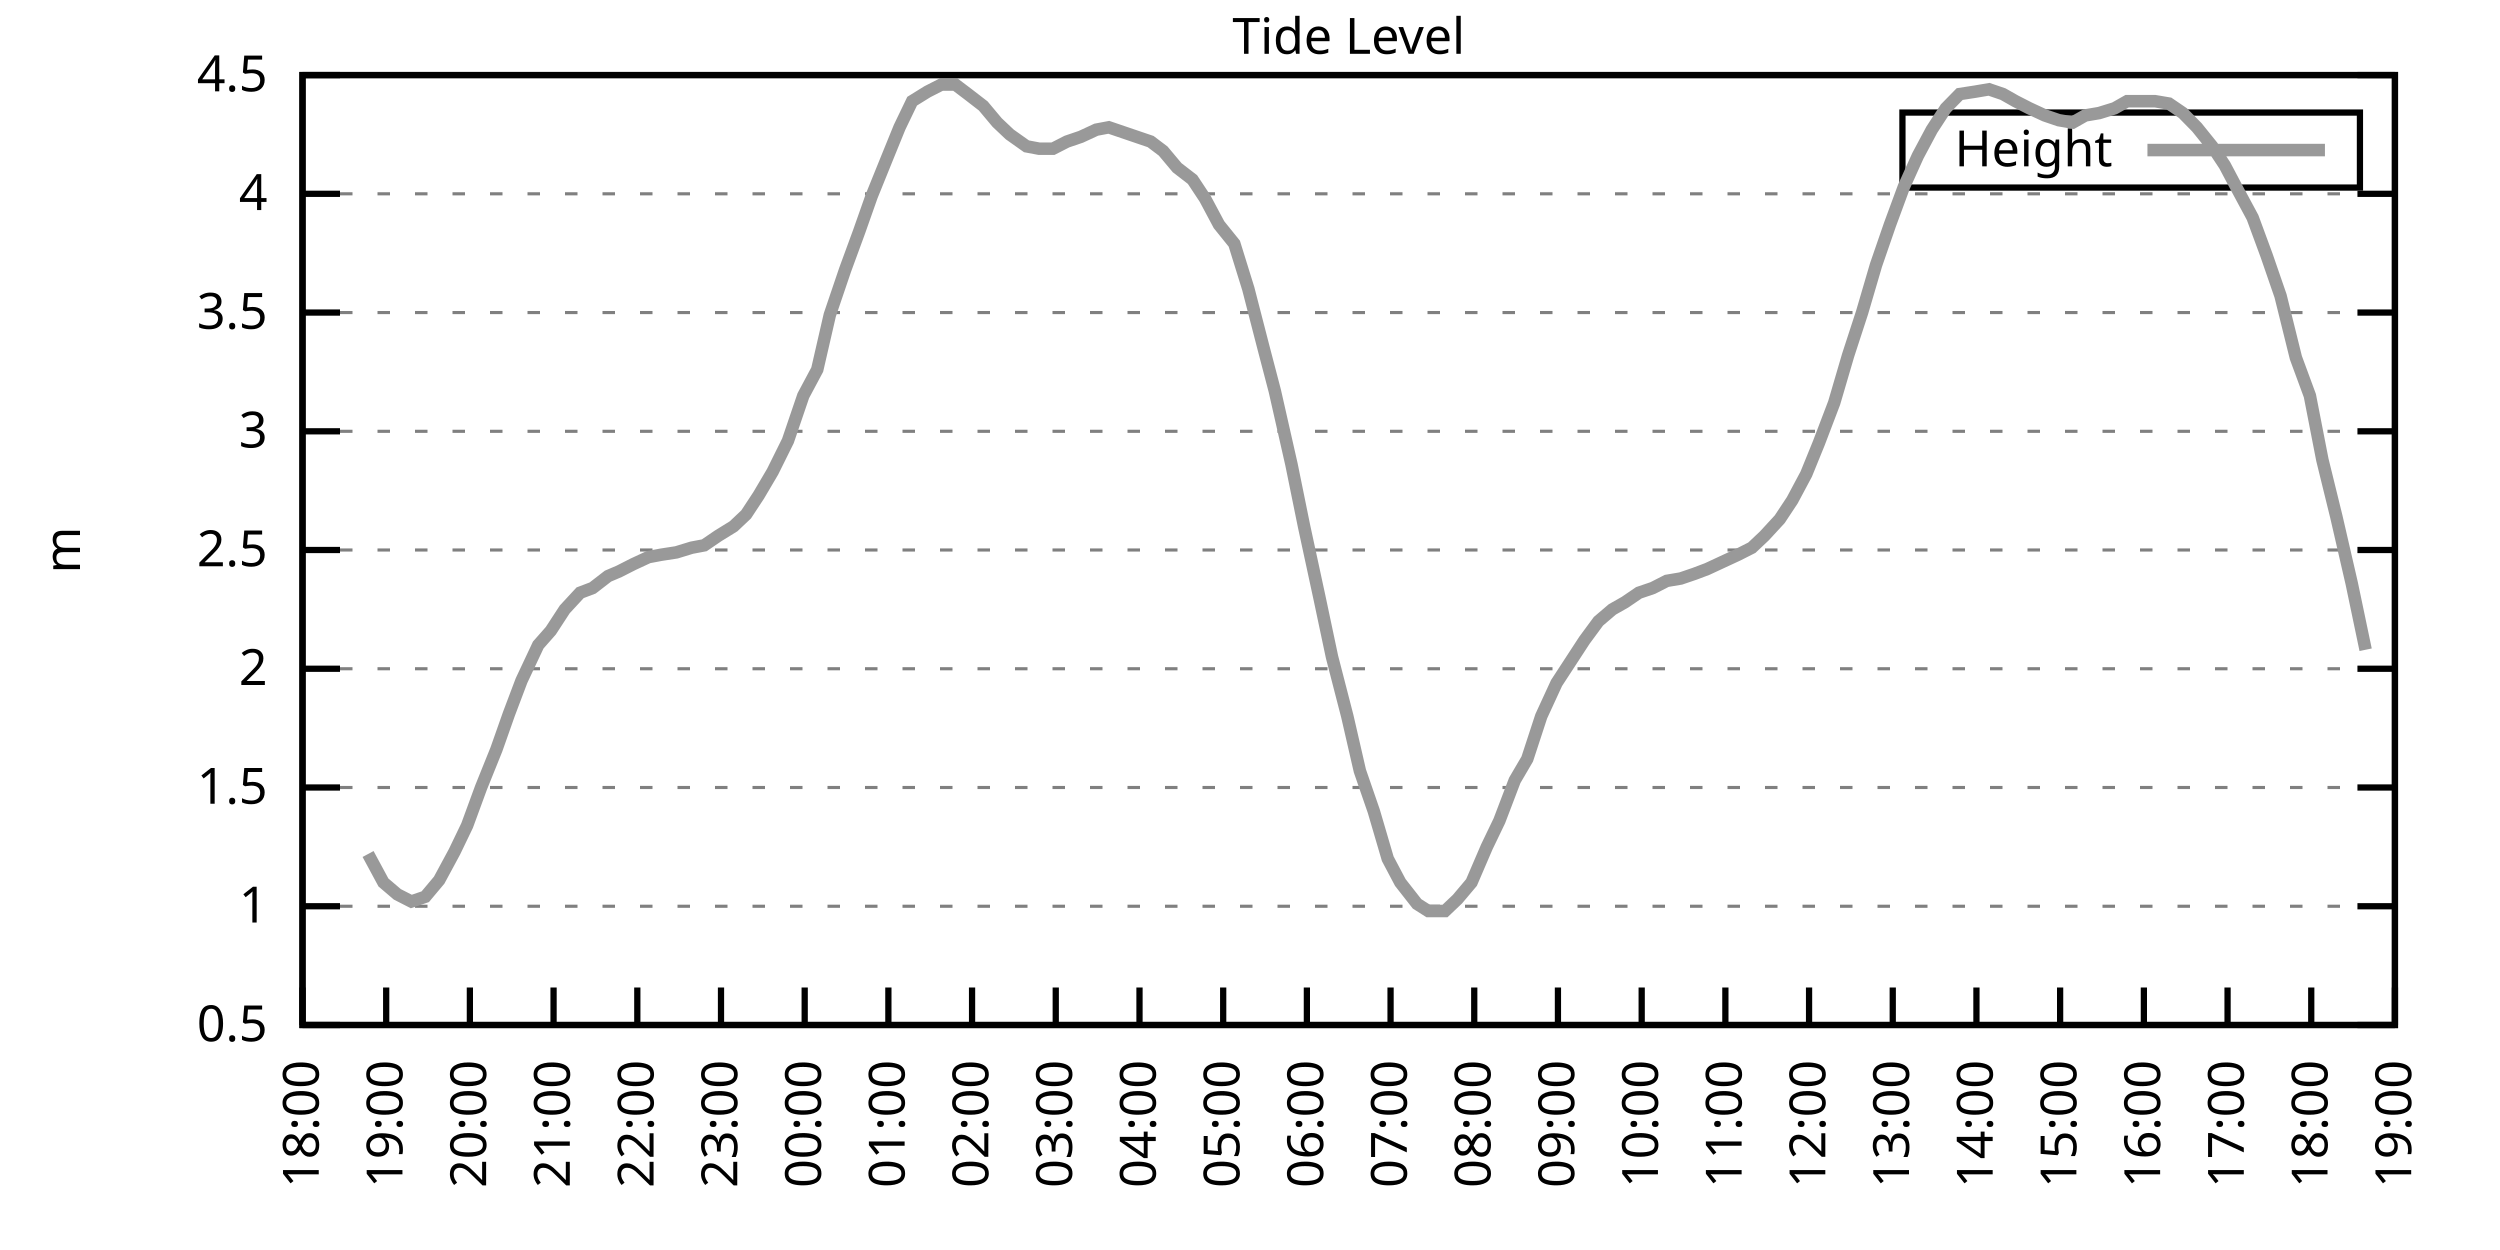
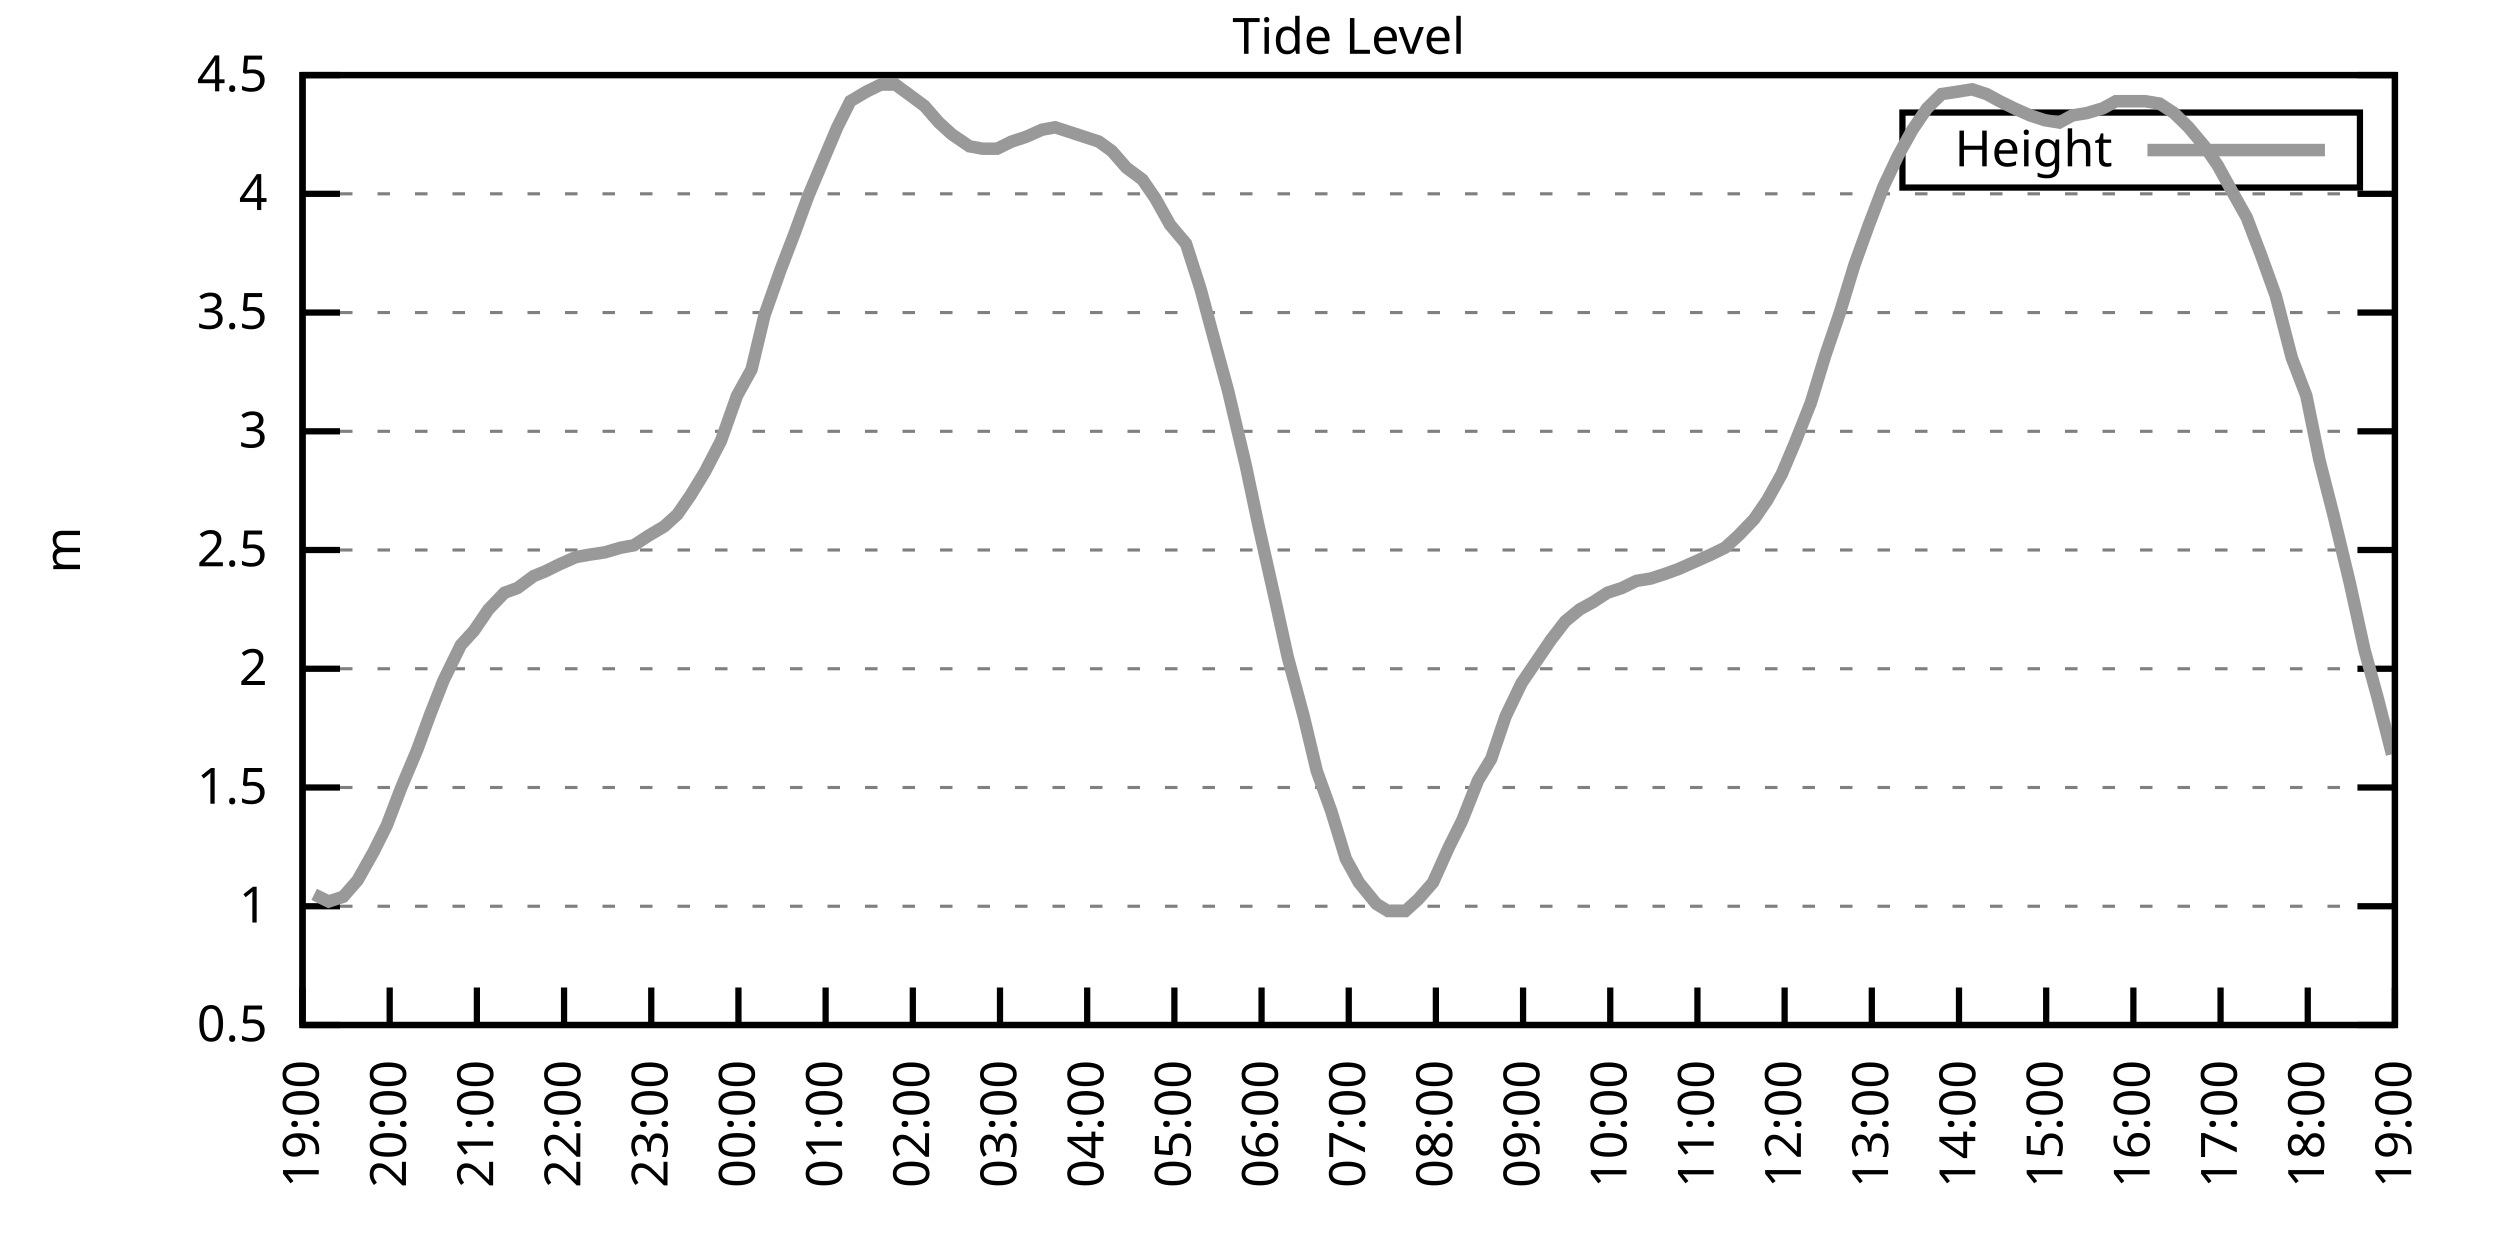
<svg xmlns="http://www.w3.org/2000/svg" xmlns:xlink="http://www.w3.org/1999/xlink" width="400" height="200" viewBox="0 0 400 200">
  <g id="gnuplot_canvas">
    <rect x="0" y="0" width="400" height="200" fill="none" />
    <defs>
      <circle id="gpDot" r="0.5" stroke-width="0.5" stroke="currentColor" />
      <path id="gpPt0" stroke-width="0.333" stroke="currentColor" d="M-1,0 h2 M0,-1 v2" />
      <path id="gpPt1" stroke-width="0.333" stroke="currentColor" d="M-1,-1 L1,1 M1,-1 L-1,1" />
      <path id="gpPt2" stroke-width="0.333" stroke="currentColor" d="M-1,0 L1,0 M0,-1 L0,1 M-1,-1 L1,1 M-1,1 L1,-1" />
      <rect id="gpPt3" stroke-width="0.333" stroke="currentColor" x="-1" y="-1" width="2" height="2" />
      <rect id="gpPt4" stroke-width="0.333" stroke="currentColor" fill="currentColor" x="-1" y="-1" width="2" height="2" />
      <circle id="gpPt5" stroke-width="0.333" stroke="currentColor" cx="0" cy="0" r="1" />
      <use xlink:href="#gpPt5" id="gpPt6" fill="currentColor" stroke="none" />
      <path id="gpPt7" stroke-width="0.333" stroke="currentColor" d="M0,-1.33 L-1.33,0.67 L1.33,0.67 z" />
      <use xlink:href="#gpPt7" id="gpPt8" fill="currentColor" stroke="none" />
      <use xlink:href="#gpPt7" id="gpPt9" stroke="currentColor" transform="rotate(180)" />
      <use xlink:href="#gpPt9" id="gpPt10" fill="currentColor" stroke="none" />
      <use xlink:href="#gpPt3" id="gpPt11" stroke="currentColor" transform="rotate(45)" />
      <use xlink:href="#gpPt11" id="gpPt12" fill="currentColor" stroke="none" />
      <path id="gpPt13" stroke-width="0.333" stroke="currentColor" d="M0,1.330 L1.265,0.411 L0.782,-1.067 L-0.782,-1.076 L-1.265,0.411 z" />
      <use xlink:href="#gpPt13" id="gpPt14" fill="currentColor" stroke="none" />
      <filter id="textbox" filterUnits="objectBoundingBox" x="0" y="0" height="1" width="1">
        <feFlood flood-color="white" flood-opacity="1" result="bgnd" />
        <feComposite in="SourceGraphic" in2="bgnd" operator="atop" />
      </filter>
      <filter id="greybox" filterUnits="objectBoundingBox" x="0" y="0" height="1" width="1">
        <feFlood flood-color="lightgrey" flood-opacity="1" result="grey" />
        <feComposite in="SourceGraphic" in2="grey" operator="atop" />
      </filter>
    </defs>
    <g fill="none" color="white" stroke="currentColor" stroke-width="1.00" stroke-linecap="butt" stroke-linejoin="miter">
</g>
    <g fill="none" color="black" stroke="currentColor" stroke-width="1.00" stroke-linecap="butt" stroke-linejoin="miter">
      <g stroke="none" shape-rendering="crispEdges">
        <polygon fill="rgb(255, 255, 255)" points="48.40,164.00 383.18,164.00 383.18,12.02 48.40,12.02 " />
      </g>
    </g>
    <g fill="none" color="black" stroke="currentColor" stroke-width="1.00" stroke-linecap="butt" stroke-linejoin="miter">
</g>
    <g fill="none" color="black" stroke="black" stroke-width="0.50" stroke-linecap="butt" stroke-linejoin="miter">
</g>
    <g fill="none" color="gray" stroke="currentColor" stroke-width="0.50" stroke-linecap="butt" stroke-linejoin="miter">
      <path stroke="gray" stroke-dasharray="2,4" class="gridline" d="M48.40,164.00 L383.19,164.00  " />
    </g>
    <g fill="none" color="gray" stroke="gray" stroke-width="1.00" stroke-linecap="butt" stroke-linejoin="miter">
</g>
    <g fill="none" color="black" stroke="currentColor" stroke-width="1.00" stroke-linecap="butt" stroke-linejoin="miter">
      <path stroke="black" d="M48.40,164.00 L54.40,164.00 M383.19,164.00 L377.19,164.00  " />
      <g transform="translate(42.80,166.60)" stroke="none" fill="black" font-family="Sans" font-size="8.00" text-anchor="end">
        <text>
          <tspan font-family="Sans"> 0.5</tspan>
        </text>
      </g>
    </g>
    <g fill="none" color="black" stroke="currentColor" stroke-width="1.00" stroke-linecap="butt" stroke-linejoin="miter">
</g>
    <g fill="none" color="black" stroke="black" stroke-width="0.50" stroke-linecap="butt" stroke-linejoin="miter">
</g>
    <g fill="none" color="gray" stroke="currentColor" stroke-width="0.50" stroke-linecap="butt" stroke-linejoin="miter">
      <path stroke="gray" stroke-dasharray="2,4" class="gridline" d="M48.40,145.00 L383.19,145.00  " />
    </g>
    <g fill="none" color="gray" stroke="gray" stroke-width="1.00" stroke-linecap="butt" stroke-linejoin="miter">
</g>
    <g fill="none" color="black" stroke="currentColor" stroke-width="1.00" stroke-linecap="butt" stroke-linejoin="miter">
      <path stroke="black" d="M48.40,145.00 L54.40,145.00 M383.19,145.00 L377.19,145.00  " />
      <g transform="translate(42.80,147.60)" stroke="none" fill="black" font-family="Sans" font-size="8.00" text-anchor="end">
        <text>
          <tspan font-family="Sans"> 1</tspan>
        </text>
      </g>
    </g>
    <g fill="none" color="black" stroke="currentColor" stroke-width="1.00" stroke-linecap="butt" stroke-linejoin="miter">
</g>
    <g fill="none" color="black" stroke="black" stroke-width="0.50" stroke-linecap="butt" stroke-linejoin="miter">
</g>
    <g fill="none" color="gray" stroke="currentColor" stroke-width="0.50" stroke-linecap="butt" stroke-linejoin="miter">
      <path stroke="gray" stroke-dasharray="2,4" class="gridline" d="M48.40,126.00 L383.19,126.00  " />
    </g>
    <g fill="none" color="gray" stroke="gray" stroke-width="1.00" stroke-linecap="butt" stroke-linejoin="miter">
</g>
    <g fill="none" color="black" stroke="currentColor" stroke-width="1.00" stroke-linecap="butt" stroke-linejoin="miter">
      <path stroke="black" d="M48.40,126.00 L54.40,126.00 M383.19,126.00 L377.19,126.00  " />
      <g transform="translate(42.80,128.60)" stroke="none" fill="black" font-family="Sans" font-size="8.00" text-anchor="end">
        <text>
          <tspan font-family="Sans"> 1.5</tspan>
        </text>
      </g>
    </g>
    <g fill="none" color="black" stroke="currentColor" stroke-width="1.00" stroke-linecap="butt" stroke-linejoin="miter">
</g>
    <g fill="none" color="black" stroke="black" stroke-width="0.50" stroke-linecap="butt" stroke-linejoin="miter">
</g>
    <g fill="none" color="gray" stroke="currentColor" stroke-width="0.50" stroke-linecap="butt" stroke-linejoin="miter">
      <path stroke="gray" stroke-dasharray="2,4" class="gridline" d="M48.40,107.00 L383.19,107.00  " />
    </g>
    <g fill="none" color="gray" stroke="gray" stroke-width="1.00" stroke-linecap="butt" stroke-linejoin="miter">
</g>
    <g fill="none" color="black" stroke="currentColor" stroke-width="1.00" stroke-linecap="butt" stroke-linejoin="miter">
      <path stroke="black" d="M48.40,107.00 L54.40,107.00 M383.19,107.00 L377.19,107.00  " />
      <g transform="translate(42.80,109.60)" stroke="none" fill="black" font-family="Sans" font-size="8.00" text-anchor="end">
        <text>
          <tspan font-family="Sans"> 2</tspan>
        </text>
      </g>
    </g>
    <g fill="none" color="black" stroke="currentColor" stroke-width="1.00" stroke-linecap="butt" stroke-linejoin="miter">
</g>
    <g fill="none" color="black" stroke="black" stroke-width="0.50" stroke-linecap="butt" stroke-linejoin="miter">
</g>
    <g fill="none" color="gray" stroke="currentColor" stroke-width="0.50" stroke-linecap="butt" stroke-linejoin="miter">
      <path stroke="gray" stroke-dasharray="2,4" class="gridline" d="M48.40,88.00 L383.19,88.00  " />
    </g>
    <g fill="none" color="gray" stroke="gray" stroke-width="1.00" stroke-linecap="butt" stroke-linejoin="miter">
</g>
    <g fill="none" color="black" stroke="currentColor" stroke-width="1.00" stroke-linecap="butt" stroke-linejoin="miter">
      <path stroke="black" d="M48.40,88.00 L54.40,88.00 M383.19,88.00 L377.19,88.00  " />
      <g transform="translate(42.80,90.60)" stroke="none" fill="black" font-family="Sans" font-size="8.00" text-anchor="end">
        <text>
          <tspan font-family="Sans"> 2.5</tspan>
        </text>
      </g>
    </g>
    <g fill="none" color="black" stroke="currentColor" stroke-width="1.00" stroke-linecap="butt" stroke-linejoin="miter">
</g>
    <g fill="none" color="black" stroke="black" stroke-width="0.50" stroke-linecap="butt" stroke-linejoin="miter">
</g>
    <g fill="none" color="gray" stroke="currentColor" stroke-width="0.50" stroke-linecap="butt" stroke-linejoin="miter">
      <path stroke="gray" stroke-dasharray="2,4" class="gridline" d="M48.40,69.01 L383.19,69.01  " />
    </g>
    <g fill="none" color="gray" stroke="gray" stroke-width="1.00" stroke-linecap="butt" stroke-linejoin="miter">
</g>
    <g fill="none" color="black" stroke="currentColor" stroke-width="1.00" stroke-linecap="butt" stroke-linejoin="miter">
      <path stroke="black" d="M48.40,69.01 L54.40,69.01 M383.19,69.01 L377.19,69.01  " />
      <g transform="translate(42.80,71.61)" stroke="none" fill="black" font-family="Sans" font-size="8.00" text-anchor="end">
        <text>
          <tspan font-family="Sans"> 3</tspan>
        </text>
      </g>
    </g>
    <g fill="none" color="black" stroke="currentColor" stroke-width="1.00" stroke-linecap="butt" stroke-linejoin="miter">
</g>
    <g fill="none" color="black" stroke="black" stroke-width="0.50" stroke-linecap="butt" stroke-linejoin="miter">
</g>
    <g fill="none" color="gray" stroke="currentColor" stroke-width="0.50" stroke-linecap="butt" stroke-linejoin="miter">
      <path stroke="gray" stroke-dasharray="2,4" class="gridline" d="M48.40,50.01 L383.19,50.01  " />
    </g>
    <g fill="none" color="gray" stroke="gray" stroke-width="1.00" stroke-linecap="butt" stroke-linejoin="miter">
</g>
    <g fill="none" color="black" stroke="currentColor" stroke-width="1.00" stroke-linecap="butt" stroke-linejoin="miter">
      <path stroke="black" d="M48.40,50.01 L54.40,50.01 M383.19,50.01 L377.19,50.01  " />
      <g transform="translate(42.80,52.61)" stroke="none" fill="black" font-family="Sans" font-size="8.00" text-anchor="end">
        <text>
          <tspan font-family="Sans"> 3.5</tspan>
        </text>
      </g>
    </g>
    <g fill="none" color="black" stroke="currentColor" stroke-width="1.00" stroke-linecap="butt" stroke-linejoin="miter">
</g>
    <g fill="none" color="black" stroke="black" stroke-width="0.50" stroke-linecap="butt" stroke-linejoin="miter">
</g>
    <g fill="none" color="gray" stroke="currentColor" stroke-width="0.50" stroke-linecap="butt" stroke-linejoin="miter">
      <path stroke="gray" stroke-dasharray="2,4" class="gridline" d="M48.40,31.01 L383.19,31.01  " />
    </g>
    <g fill="none" color="gray" stroke="gray" stroke-width="1.00" stroke-linecap="butt" stroke-linejoin="miter">
</g>
    <g fill="none" color="black" stroke="currentColor" stroke-width="1.00" stroke-linecap="butt" stroke-linejoin="miter">
      <path stroke="black" d="M48.40,31.01 L54.40,31.01 M383.19,31.01 L377.19,31.01  " />
      <g transform="translate(42.80,33.61)" stroke="none" fill="black" font-family="Sans" font-size="8.00" text-anchor="end">
        <text>
          <tspan font-family="Sans"> 4</tspan>
        </text>
      </g>
    </g>
    <g fill="none" color="black" stroke="currentColor" stroke-width="1.00" stroke-linecap="butt" stroke-linejoin="miter">
</g>
    <g fill="none" color="black" stroke="black" stroke-width="0.50" stroke-linecap="butt" stroke-linejoin="miter">
</g>
    <g fill="none" color="gray" stroke="currentColor" stroke-width="0.50" stroke-linecap="butt" stroke-linejoin="miter">
      <path stroke="gray" stroke-dasharray="2,4" class="gridline" d="M48.40,12.01 L383.19,12.01  " />
    </g>
    <g fill="none" color="gray" stroke="gray" stroke-width="1.00" stroke-linecap="butt" stroke-linejoin="miter">
</g>
    <g fill="none" color="black" stroke="currentColor" stroke-width="1.00" stroke-linecap="butt" stroke-linejoin="miter">
      <path stroke="black" d="M48.40,12.01 L54.40,12.01 M383.19,12.01 L377.19,12.01  " />
      <g transform="translate(42.80,14.61)" stroke="none" fill="black" font-family="Sans" font-size="8.00" text-anchor="end">
        <text>
          <tspan font-family="Sans"> 4.5</tspan>
        </text>
      </g>
    </g>
    <g fill="none" color="black" stroke="currentColor" stroke-width="1.00" stroke-linecap="butt" stroke-linejoin="miter">
      <path stroke="black" d="M48.40,164.00 L48.40,158.00  " />
      <g transform="translate(51.00,169.60) rotate(270.00)" stroke="none" fill="black" font-family="Sans" font-size="8.00" text-anchor="end">
        <text>
-           <tspan font-family="Sans">18:00</tspan>
-         </text>
-       </g>
-     </g>
-     <g fill="none" color="black" stroke="currentColor" stroke-width="1.00" stroke-linecap="butt" stroke-linejoin="miter">
-       <path stroke="black" d="M61.79,164.00 L61.79,158.00  " />
-       <g transform="translate(64.39,169.60) rotate(270.00)" stroke="none" fill="black" font-family="Sans" font-size="8.00" text-anchor="end">
-         <text>
          <tspan font-family="Sans">19:00</tspan>
        </text>
      </g>
    </g>
    <g fill="none" color="black" stroke="currentColor" stroke-width="1.00" stroke-linecap="butt" stroke-linejoin="miter">
-       <path stroke="black" d="M75.18,164.00 L75.18,158.00  " />
-       <g transform="translate(77.78,169.60) rotate(270.00)" stroke="none" fill="black" font-family="Sans" font-size="8.00" text-anchor="end">
+       <path stroke="black" d="M62.35,164.00 L62.35,158.00  " />
+       <g transform="translate(64.95,169.60) rotate(270.00)" stroke="none" fill="black" font-family="Sans" font-size="8.00" text-anchor="end">
        <text>
          <tspan font-family="Sans">20:00</tspan>
        </text>
      </g>
    </g>
    <g fill="none" color="black" stroke="currentColor" stroke-width="1.00" stroke-linecap="butt" stroke-linejoin="miter">
-       <path stroke="black" d="M88.57,164.00 L88.57,158.00  " />
-       <g transform="translate(91.17,169.60) rotate(270.00)" stroke="none" fill="black" font-family="Sans" font-size="8.00" text-anchor="end">
+       <path stroke="black" d="M76.30,164.00 L76.30,158.00  " />
+       <g transform="translate(78.90,169.60) rotate(270.00)" stroke="none" fill="black" font-family="Sans" font-size="8.00" text-anchor="end">
        <text>
          <tspan font-family="Sans">21:00</tspan>
        </text>
      </g>
    </g>
    <g fill="none" color="black" stroke="currentColor" stroke-width="1.00" stroke-linecap="butt" stroke-linejoin="miter">
-       <path stroke="black" d="M101.97,164.00 L101.97,158.00  " />
-       <g transform="translate(104.57,169.60) rotate(270.00)" stroke="none" fill="black" font-family="Sans" font-size="8.00" text-anchor="end">
+       <path stroke="black" d="M90.25,164.00 L90.25,158.00  " />
+       <g transform="translate(92.85,169.60) rotate(270.00)" stroke="none" fill="black" font-family="Sans" font-size="8.00" text-anchor="end">
        <text>
          <tspan font-family="Sans">22:00</tspan>
        </text>
      </g>
    </g>
    <g fill="none" color="black" stroke="currentColor" stroke-width="1.00" stroke-linecap="butt" stroke-linejoin="miter">
-       <path stroke="black" d="M115.36,164.00 L115.36,158.00  " />
-       <g transform="translate(117.96,169.60) rotate(270.00)" stroke="none" fill="black" font-family="Sans" font-size="8.00" text-anchor="end">
+       <path stroke="black" d="M104.20,164.00 L104.20,158.00  " />
+       <g transform="translate(106.80,169.60) rotate(270.00)" stroke="none" fill="black" font-family="Sans" font-size="8.00" text-anchor="end">
        <text>
          <tspan font-family="Sans">23:00</tspan>
        </text>
      </g>
    </g>
    <g fill="none" color="black" stroke="currentColor" stroke-width="1.00" stroke-linecap="butt" stroke-linejoin="miter">
-       <path stroke="black" d="M128.75,164.00 L128.75,158.00  " />
-       <g transform="translate(131.35,169.60) rotate(270.00)" stroke="none" fill="black" font-family="Sans" font-size="8.00" text-anchor="end">
+       <path stroke="black" d="M118.15,164.00 L118.15,158.00  " />
+       <g transform="translate(120.75,169.60) rotate(270.00)" stroke="none" fill="black" font-family="Sans" font-size="8.00" text-anchor="end">
        <text>
          <tspan font-family="Sans">00:00</tspan>
        </text>
      </g>
    </g>
    <g fill="none" color="black" stroke="currentColor" stroke-width="1.00" stroke-linecap="butt" stroke-linejoin="miter">
-       <path stroke="black" d="M142.14,164.00 L142.14,158.00  " />
-       <g transform="translate(144.74,169.60) rotate(270.00)" stroke="none" fill="black" font-family="Sans" font-size="8.00" text-anchor="end">
+       <path stroke="black" d="M132.10,164.00 L132.10,158.00  " />
+       <g transform="translate(134.70,169.60) rotate(270.00)" stroke="none" fill="black" font-family="Sans" font-size="8.00" text-anchor="end">
        <text>
          <tspan font-family="Sans">01:00</tspan>
        </text>
      </g>
    </g>
    <g fill="none" color="black" stroke="currentColor" stroke-width="1.00" stroke-linecap="butt" stroke-linejoin="miter">
-       <path stroke="black" d="M155.53,164.00 L155.53,158.00  " />
-       <g transform="translate(158.13,169.60) rotate(270.00)" stroke="none" fill="black" font-family="Sans" font-size="8.00" text-anchor="end">
+       <path stroke="black" d="M146.05,164.00 L146.05,158.00  " />
+       <g transform="translate(148.65,169.60) rotate(270.00)" stroke="none" fill="black" font-family="Sans" font-size="8.00" text-anchor="end">
        <text>
          <tspan font-family="Sans">02:00</tspan>
        </text>
      </g>
    </g>
    <g fill="none" color="black" stroke="currentColor" stroke-width="1.00" stroke-linecap="butt" stroke-linejoin="miter">
-       <path stroke="black" d="M168.92,164.00 L168.92,158.00  " />
-       <g transform="translate(171.52,169.60) rotate(270.00)" stroke="none" fill="black" font-family="Sans" font-size="8.00" text-anchor="end">
+       <path stroke="black" d="M160.00,164.00 L160.00,158.00  " />
+       <g transform="translate(162.60,169.60) rotate(270.00)" stroke="none" fill="black" font-family="Sans" font-size="8.00" text-anchor="end">
        <text>
          <tspan font-family="Sans">03:00</tspan>
        </text>
      </g>
    </g>
    <g fill="none" color="black" stroke="currentColor" stroke-width="1.00" stroke-linecap="butt" stroke-linejoin="miter">
-       <path stroke="black" d="M182.32,164.00 L182.32,158.00  " />
-       <g transform="translate(184.92,169.60) rotate(270.00)" stroke="none" fill="black" font-family="Sans" font-size="8.00" text-anchor="end">
+       <path stroke="black" d="M173.95,164.00 L173.95,158.00  " />
+       <g transform="translate(176.55,169.60) rotate(270.00)" stroke="none" fill="black" font-family="Sans" font-size="8.00" text-anchor="end">
        <text>
          <tspan font-family="Sans">04:00</tspan>
        </text>
      </g>
    </g>
    <g fill="none" color="black" stroke="currentColor" stroke-width="1.00" stroke-linecap="butt" stroke-linejoin="miter">
-       <path stroke="black" d="M195.71,164.00 L195.71,158.00  " />
-       <g transform="translate(198.31,169.60) rotate(270.00)" stroke="none" fill="black" font-family="Sans" font-size="8.00" text-anchor="end">
+       <path stroke="black" d="M187.90,164.00 L187.90,158.00  " />
+       <g transform="translate(190.50,169.60) rotate(270.00)" stroke="none" fill="black" font-family="Sans" font-size="8.00" text-anchor="end">
        <text>
          <tspan font-family="Sans">05:00</tspan>
        </text>
      </g>
    </g>
    <g fill="none" color="black" stroke="currentColor" stroke-width="1.00" stroke-linecap="butt" stroke-linejoin="miter">
-       <path stroke="black" d="M209.10,164.00 L209.10,158.00  " />
-       <g transform="translate(211.70,169.60) rotate(270.00)" stroke="none" fill="black" font-family="Sans" font-size="8.00" text-anchor="end">
+       <path stroke="black" d="M201.85,164.00 L201.85,158.00  " />
+       <g transform="translate(204.45,169.60) rotate(270.00)" stroke="none" fill="black" font-family="Sans" font-size="8.00" text-anchor="end">
        <text>
          <tspan font-family="Sans">06:00</tspan>
        </text>
      </g>
    </g>
    <g fill="none" color="black" stroke="currentColor" stroke-width="1.00" stroke-linecap="butt" stroke-linejoin="miter">
-       <path stroke="black" d="M222.49,164.00 L222.49,158.00  " />
-       <g transform="translate(225.09,169.60) rotate(270.00)" stroke="none" fill="black" font-family="Sans" font-size="8.00" text-anchor="end">
+       <path stroke="black" d="M215.80,164.00 L215.80,158.00  " />
+       <g transform="translate(218.40,169.60) rotate(270.00)" stroke="none" fill="black" font-family="Sans" font-size="8.00" text-anchor="end">
        <text>
          <tspan font-family="Sans">07:00</tspan>
        </text>
      </g>
    </g>
    <g fill="none" color="black" stroke="currentColor" stroke-width="1.00" stroke-linecap="butt" stroke-linejoin="miter">
-       <path stroke="black" d="M235.88,164.00 L235.88,158.00  " />
-       <g transform="translate(238.48,169.60) rotate(270.00)" stroke="none" fill="black" font-family="Sans" font-size="8.00" text-anchor="end">
+       <path stroke="black" d="M229.74,164.00 L229.74,158.00  " />
+       <g transform="translate(232.34,169.60) rotate(270.00)" stroke="none" fill="black" font-family="Sans" font-size="8.00" text-anchor="end">
        <text>
          <tspan font-family="Sans">08:00</tspan>
        </text>
      </g>
    </g>
    <g fill="none" color="black" stroke="currentColor" stroke-width="1.00" stroke-linecap="butt" stroke-linejoin="miter">
-       <path stroke="black" d="M249.27,164.00 L249.27,158.00  " />
-       <g transform="translate(251.87,169.60) rotate(270.00)" stroke="none" fill="black" font-family="Sans" font-size="8.00" text-anchor="end">
+       <path stroke="black" d="M243.69,164.00 L243.69,158.00  " />
+       <g transform="translate(246.29,169.60) rotate(270.00)" stroke="none" fill="black" font-family="Sans" font-size="8.00" text-anchor="end">
        <text>
          <tspan font-family="Sans">09:00</tspan>
        </text>
      </g>
    </g>
    <g fill="none" color="black" stroke="currentColor" stroke-width="1.00" stroke-linecap="butt" stroke-linejoin="miter">
-       <path stroke="black" d="M262.67,164.00 L262.67,158.00  " />
-       <g transform="translate(265.27,169.60) rotate(270.00)" stroke="none" fill="black" font-family="Sans" font-size="8.00" text-anchor="end">
+       <path stroke="black" d="M257.64,164.00 L257.64,158.00  " />
+       <g transform="translate(260.24,169.60) rotate(270.00)" stroke="none" fill="black" font-family="Sans" font-size="8.00" text-anchor="end">
        <text>
          <tspan font-family="Sans">10:00</tspan>
        </text>
      </g>
    </g>
    <g fill="none" color="black" stroke="currentColor" stroke-width="1.00" stroke-linecap="butt" stroke-linejoin="miter">
-       <path stroke="black" d="M276.06,164.00 L276.06,158.00  " />
-       <g transform="translate(278.66,169.60) rotate(270.00)" stroke="none" fill="black" font-family="Sans" font-size="8.00" text-anchor="end">
+       <path stroke="black" d="M271.59,164.00 L271.59,158.00  " />
+       <g transform="translate(274.19,169.60) rotate(270.00)" stroke="none" fill="black" font-family="Sans" font-size="8.00" text-anchor="end">
        <text>
          <tspan font-family="Sans">11:00</tspan>
        </text>
      </g>
    </g>
    <g fill="none" color="black" stroke="currentColor" stroke-width="1.00" stroke-linecap="butt" stroke-linejoin="miter">
-       <path stroke="black" d="M289.45,164.00 L289.45,158.00  " />
-       <g transform="translate(292.05,169.60) rotate(270.00)" stroke="none" fill="black" font-family="Sans" font-size="8.00" text-anchor="end">
+       <path stroke="black" d="M285.54,164.00 L285.54,158.00  " />
+       <g transform="translate(288.14,169.60) rotate(270.00)" stroke="none" fill="black" font-family="Sans" font-size="8.00" text-anchor="end">
        <text>
          <tspan font-family="Sans">12:00</tspan>
        </text>
      </g>
    </g>
    <g fill="none" color="black" stroke="currentColor" stroke-width="1.00" stroke-linecap="butt" stroke-linejoin="miter">
-       <path stroke="black" d="M302.84,164.00 L302.84,158.00  " />
-       <g transform="translate(305.44,169.60) rotate(270.00)" stroke="none" fill="black" font-family="Sans" font-size="8.00" text-anchor="end">
+       <path stroke="black" d="M299.49,164.00 L299.49,158.00  " />
+       <g transform="translate(302.09,169.60) rotate(270.00)" stroke="none" fill="black" font-family="Sans" font-size="8.00" text-anchor="end">
        <text>
          <tspan font-family="Sans">13:00</tspan>
        </text>
      </g>
    </g>
    <g fill="none" color="black" stroke="currentColor" stroke-width="1.00" stroke-linecap="butt" stroke-linejoin="miter">
-       <path stroke="black" d="M316.23,164.00 L316.23,158.00  " />
-       <g transform="translate(318.83,169.60) rotate(270.00)" stroke="none" fill="black" font-family="Sans" font-size="8.00" text-anchor="end">
+       <path stroke="black" d="M313.44,164.00 L313.44,158.00  " />
+       <g transform="translate(316.04,169.60) rotate(270.00)" stroke="none" fill="black" font-family="Sans" font-size="8.00" text-anchor="end">
        <text>
          <tspan font-family="Sans">14:00</tspan>
        </text>
      </g>
    </g>
    <g fill="none" color="black" stroke="currentColor" stroke-width="1.00" stroke-linecap="butt" stroke-linejoin="miter">
-       <path stroke="black" d="M329.62,164.00 L329.62,158.00  " />
-       <g transform="translate(332.22,169.60) rotate(270.00)" stroke="none" fill="black" font-family="Sans" font-size="8.00" text-anchor="end">
+       <path stroke="black" d="M327.39,164.00 L327.39,158.00  " />
+       <g transform="translate(329.99,169.60) rotate(270.00)" stroke="none" fill="black" font-family="Sans" font-size="8.00" text-anchor="end">
        <text>
          <tspan font-family="Sans">15:00</tspan>
        </text>
      </g>
    </g>
    <g fill="none" color="black" stroke="currentColor" stroke-width="1.00" stroke-linecap="butt" stroke-linejoin="miter">
-       <path stroke="black" d="M343.02,164.00 L343.02,158.00  " />
-       <g transform="translate(345.62,169.60) rotate(270.00)" stroke="none" fill="black" font-family="Sans" font-size="8.00" text-anchor="end">
+       <path stroke="black" d="M341.34,164.00 L341.34,158.00  " />
+       <g transform="translate(343.94,169.60) rotate(270.00)" stroke="none" fill="black" font-family="Sans" font-size="8.00" text-anchor="end">
        <text>
          <tspan font-family="Sans">16:00</tspan>
        </text>
      </g>
    </g>
    <g fill="none" color="black" stroke="currentColor" stroke-width="1.00" stroke-linecap="butt" stroke-linejoin="miter">
-       <path stroke="black" d="M356.41,164.00 L356.41,158.00  " />
-       <g transform="translate(359.01,169.60) rotate(270.00)" stroke="none" fill="black" font-family="Sans" font-size="8.00" text-anchor="end">
+       <path stroke="black" d="M355.29,164.00 L355.29,158.00  " />
+       <g transform="translate(357.89,169.60) rotate(270.00)" stroke="none" fill="black" font-family="Sans" font-size="8.00" text-anchor="end">
        <text>
          <tspan font-family="Sans">17:00</tspan>
        </text>
      </g>
    </g>
    <g fill="none" color="black" stroke="currentColor" stroke-width="1.00" stroke-linecap="butt" stroke-linejoin="miter">
-       <path stroke="black" d="M369.80,164.00 L369.80,158.00  " />
-       <g transform="translate(372.40,169.60) rotate(270.00)" stroke="none" fill="black" font-family="Sans" font-size="8.00" text-anchor="end">
+       <path stroke="black" d="M369.24,164.00 L369.24,158.00  " />
+       <g transform="translate(371.84,169.60) rotate(270.00)" stroke="none" fill="black" font-family="Sans" font-size="8.00" text-anchor="end">
        <text>
          <tspan font-family="Sans">18:00</tspan>
        </text>
      </g>
    </g>
    <g fill="none" color="black" stroke="currentColor" stroke-width="1.00" stroke-linecap="butt" stroke-linejoin="miter">
      <path stroke="black" d="M383.19,164.00 L383.19,158.00  " />
      <g transform="translate(385.79,169.60) rotate(270.00)" stroke="none" fill="black" font-family="Sans" font-size="8.00" text-anchor="end">
        <text>
          <tspan font-family="Sans">19:00</tspan>
        </text>
      </g>
    </g>
    <g fill="none" color="black" stroke="currentColor" stroke-width="1.00" stroke-linecap="butt" stroke-linejoin="miter">
</g>
    <g fill="none" color="black" stroke="currentColor" stroke-width="1.00" stroke-linecap="butt" stroke-linejoin="miter">
      <path stroke="black" d="M48.40,12.01 L48.40,164.00 L383.19,164.00 L383.19,12.01 L48.40,12.01 Z  " />
    </g>
    <g fill="none" color="black" stroke="currentColor" stroke-width="1.00" stroke-linecap="butt" stroke-linejoin="miter">
</g>
    <g fill="none" color="black" stroke="currentColor" stroke-width="1.00" stroke-linecap="butt" stroke-linejoin="miter">
      <path stroke="black" d="M304.39,30.01 L304.39,18.01 L377.59,18.01 L377.59,30.01 L304.39,30.01 Z  " />
    </g>
    <g id="Tide_level_plot_1">
      <g fill="none" color="white" stroke="black" stroke-width="2.00" stroke-linecap="butt" stroke-linejoin="miter">
</g>
      <g fill="none" color="black" stroke="currentColor" stroke-width="2.00" stroke-linecap="butt" stroke-linejoin="miter">
        <g transform="translate(337.99,26.61)" stroke="none" fill="black" font-family="Sans" font-size="8.00" text-anchor="end">
          <text>
            <tspan font-family="Sans">Height</tspan>
          </text>
        </g>
      </g>
      <g fill="none" color="black" stroke="currentColor" stroke-width="2.00" stroke-linecap="butt" stroke-linejoin="miter">
-         <path stroke="rgb(153, 153, 153)" d="M343.59,24.01 L371.99,24.01 M58.89,136.64 L61.35,141.20 L63.58,143.10 L65.81,144.24 L68.04,143.48 L70.27,140.82   L72.73,136.26 L74.74,132.08 L76.97,126.00 L79.42,119.92 L81.43,114.22 L83.44,108.90 L86.12,103.20 L88.13,100.92   L90.36,97.50 L92.82,94.84 L94.82,94.08 L97.28,92.18 L99.06,91.42 L101.30,90.28 L103.75,89.14 L105.76,88.76   L108.22,88.38 L110.67,87.63 L112.68,87.25 L114.91,85.73 L117.37,84.21 L119.38,82.31 L121.38,79.27 L123.62,75.47   L126.07,70.53 L128.53,63.31 L130.76,59.13 L132.77,50.39 L135.22,43.17 L137.45,37.09 L139.46,31.39 L141.92,25.31   L143.93,20.37 L145.94,16.19 L148.39,14.67 L150.62,13.53 L152.85,13.53 L154.86,15.05 L157.32,16.95 L159.55,19.61   L161.56,21.51 L164.24,23.41 L166.25,23.79 L168.48,23.79 L170.71,22.65 L172.94,21.89 L175.40,20.75 L177.41,20.37   L179.64,21.13 L181.87,21.89 L184.10,22.65 L186.11,24.17 L188.34,26.83 L190.80,28.73 L192.81,31.77 L195.04,35.95   L197.49,38.99 L199.73,46.21 L202.18,55.71 L203.97,62.55 L206.64,74.33 L208.65,84.21 L211.11,95.60 L213.12,105.10   L215.57,114.60 L217.58,123.34 L219.81,129.80 L222.04,137.40 L224.05,141.20 L226.73,144.62 L228.52,145.76 L231.20,145.76   L233.20,143.86 L235.44,141.20 L237.89,135.50 L239.90,131.32 L242.36,124.86 L244.36,121.44 L246.60,114.60 L249.05,109.28   L251.28,105.86 L253.51,102.44 L255.75,99.40 L257.98,97.50 L259.99,96.36 L262.22,94.84 L264.45,94.08 L266.68,92.94   L268.92,92.56 L271.15,91.80 L273.16,91.04 L275.61,89.90 L278.07,88.76 L280.30,87.63 L282.31,85.73 L284.76,83.07   L286.77,80.03 L289.00,75.85 L291.01,70.91 L293.47,64.45 L295.70,56.85 L297.93,50.01 L300.16,42.41 L302.39,35.95   L304.63,29.87 L306.86,24.93 L309.09,20.75 L311.32,17.33 L313.55,15.05 L316.01,14.67 L318.24,14.29 L320.47,15.05   L322.48,16.19 L324.71,17.33 L327.17,18.47 L329.40,19.23 L331.63,19.61 L333.64,18.47 L335.87,18.09 L338.33,17.33   L340.34,16.19 L342.57,16.19 L344.80,16.19 L347.03,16.57 L349.26,18.09 L351.50,20.37 L353.95,23.41 L355.96,26.45   L357.97,30.25 L360.42,34.81 L362.66,40.89 L364.89,47.35 L367.34,57.23 L369.58,63.31 L371.58,73.57 L373.82,82.69   L376.27,93.32 L378.50,103.96  " />
+         <path stroke="rgb(153, 153, 153)" d="M343.59,24.01 L371.99,24.01 M50.26,143.10 L52.58,144.24 L54.91,143.48 L57.23,140.82 L59.79,136.26 L61.88,132.08   L64.21,126.00 L66.77,119.92 L68.86,114.22 L70.95,108.90 L73.74,103.20 L75.83,100.92 L78.16,97.50 L80.72,94.84   L82.81,94.08 L85.37,92.18 L87.23,91.42 L89.55,90.28 L92.11,89.14 L94.20,88.76 L96.76,88.38 L99.32,87.63   L101.41,87.25 L103.73,85.73 L106.29,84.21 L108.38,82.31 L110.48,79.27 L112.80,75.47 L115.36,70.53 L117.92,63.31   L120.24,59.13 L122.33,50.39 L124.89,43.17 L127.22,37.09 L129.31,31.39 L131.87,25.31 L133.96,20.37 L136.05,16.19   L138.61,14.67 L140.93,13.53 L143.26,13.53 L145.35,15.05 L147.91,16.95 L150.23,19.61 L152.32,21.51 L155.11,23.41   L157.21,23.79 L159.53,23.79 L161.86,22.65 L164.18,21.89 L166.74,20.75 L168.83,20.37 L171.16,21.13 L173.48,21.89   L175.81,22.65 L177.90,24.17 L180.22,26.83 L182.78,28.73 L184.87,31.77 L187.20,35.95 L189.76,38.99 L192.08,46.21   L194.64,55.71 L196.50,62.55 L199.29,74.33 L201.38,84.21 L203.94,95.60 L206.03,105.10 L208.59,114.60 L210.68,123.34   L213.01,129.80 L215.33,137.40 L217.42,141.20 L220.21,144.62 L222.07,145.76 L224.86,145.76 L226.95,143.86 L229.28,141.20   L231.84,135.50 L233.93,131.32 L236.49,124.86 L238.58,121.44 L240.90,114.60 L243.46,109.28 L245.79,105.86 L248.11,102.44   L250.44,99.40 L252.76,97.50 L254.85,96.36 L257.18,94.84 L259.50,94.08 L261.83,92.94 L264.15,92.56 L266.48,91.80   L268.57,91.04 L271.13,89.90 L273.69,88.76 L276.01,87.63 L278.10,85.73 L280.66,83.07 L282.75,80.03 L285.08,75.85   L287.17,70.91 L289.73,64.45 L292.05,56.85 L294.38,50.01 L296.70,42.41 L299.03,35.95 L301.35,29.87 L303.68,24.93   L306.00,20.75 L308.33,17.33 L310.65,15.05 L313.21,14.67 L315.53,14.29 L317.86,15.05 L319.95,16.19 L322.28,17.33   L324.83,18.47 L327.16,19.23 L329.48,19.61 L331.58,18.47 L333.90,18.09 L336.46,17.33 L338.55,16.19 L340.88,16.19   L343.20,16.19 L345.53,16.57 L347.85,18.09 L350.18,20.37 L352.73,23.41 L354.83,26.45 L356.92,30.25 L359.48,34.81   L361.80,40.89 L364.13,47.35 L366.68,57.23 L369.01,63.31 L371.10,73.57 L373.43,82.69 L375.98,93.32 L378.31,103.96   L380.40,111.56 L382.73,120.68  " />
      </g>
    </g>
    <g fill="none" color="black" stroke="currentColor" stroke-width="2.00" stroke-linecap="butt" stroke-linejoin="miter">
</g>
    <g fill="none" color="black" stroke="black" stroke-width="1.00" stroke-linecap="butt" stroke-linejoin="miter">
</g>
    <g fill="none" color="black" stroke="currentColor" stroke-width="1.00" stroke-linecap="butt" stroke-linejoin="miter">
      <path stroke="black" d="M48.40,12.01 L48.40,164.00 L383.19,164.00 L383.19,12.01 L48.40,12.01 Z  " />
      <g transform="translate(12.80,88.01) rotate(270.00)" stroke="none" fill="black" font-family="Sans" font-size="8.00" text-anchor="middle">
        <text>
          <tspan font-family="Sans">m</tspan>
        </text>
      </g>
    </g>
    <g fill="none" color="black" stroke="currentColor" stroke-width="1.00" stroke-linecap="butt" stroke-linejoin="miter">
</g>
    <g fill="none" color="black" stroke="currentColor" stroke-width="1.00" stroke-linecap="butt" stroke-linejoin="miter">
      <g transform="translate(215.79,8.61)" stroke="none" fill="black" font-family="Sans" font-size="8.00" text-anchor="middle">
        <text>
          <tspan font-family="Sans">Tide Level</tspan>
        </text>
      </g>
    </g>
    <g fill="none" color="black" stroke="currentColor" stroke-width="1.00" stroke-linecap="butt" stroke-linejoin="miter">
</g>
  </g>
</svg>
